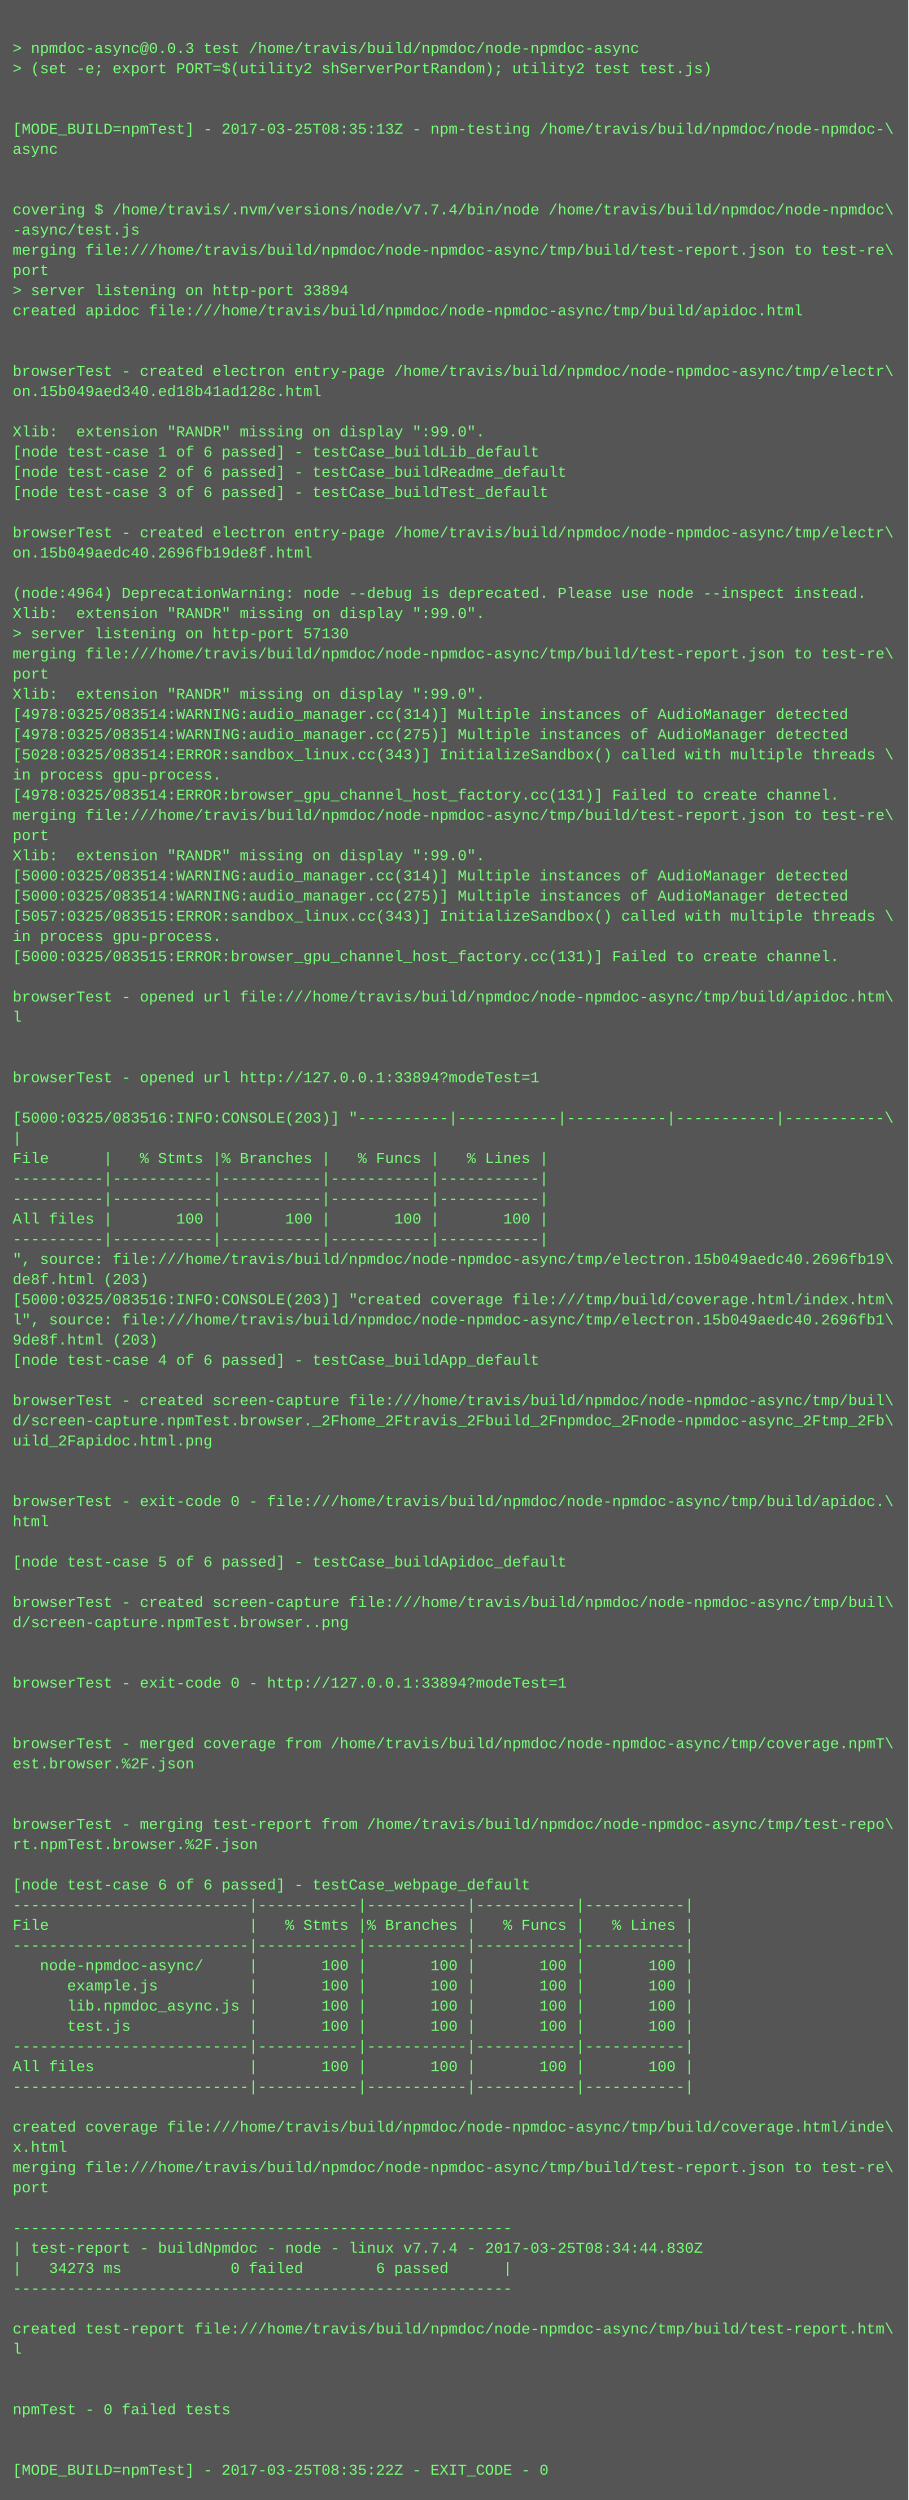
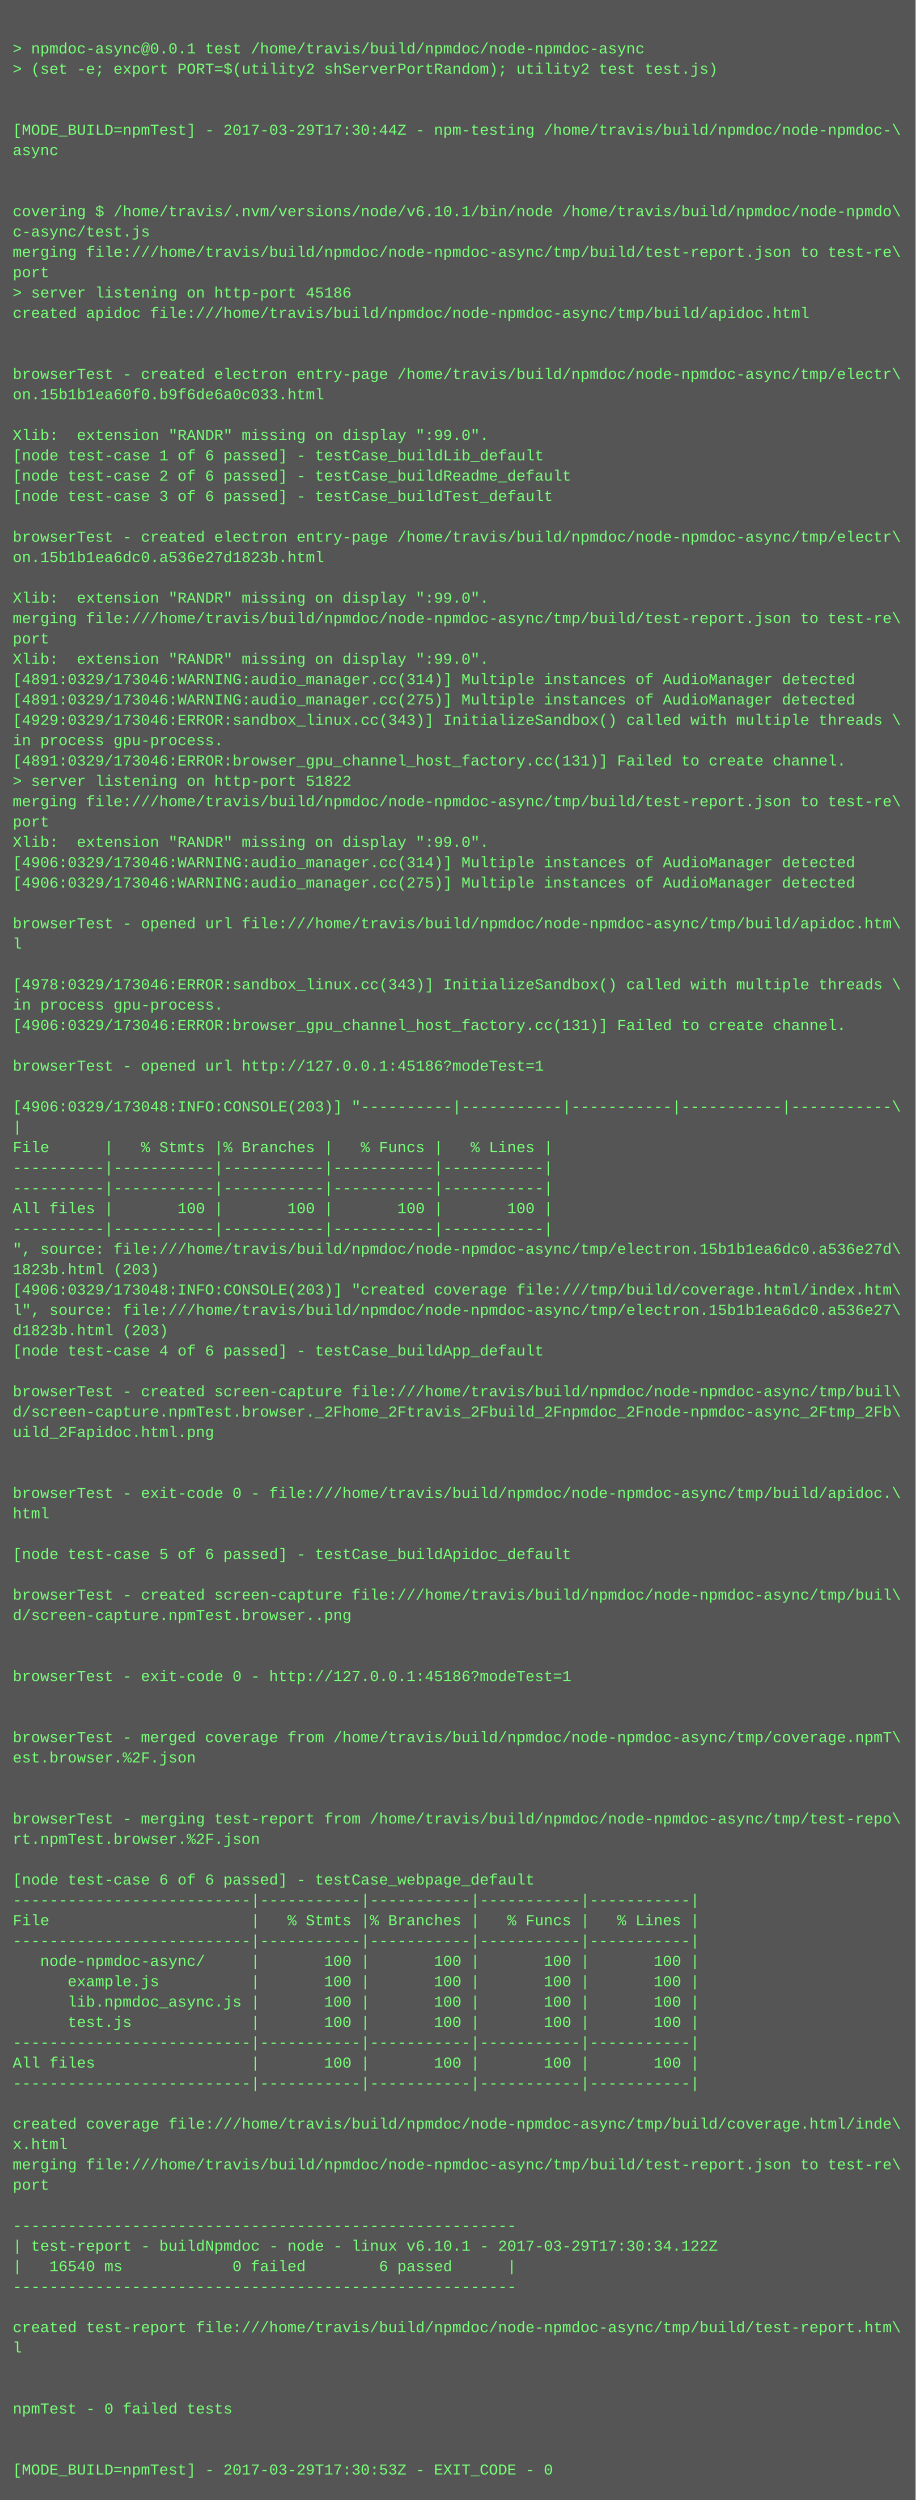
- <svg xmlns="http://www.w3.org/2000/svg" height="1982" width="720">
-   <rect height="1982" fill="#555" width="720" />
+ <svg xmlns="http://www.w3.org/2000/svg" height="1966" width="720">
+   <rect height="1966" fill="#555" width="720" />
  <text fill="#7f7" font-family="Courier New" font-size="12" xml:space="preserve">
    <tspan x="10" y="26" />
-     <tspan x="10" y="42">&gt; npmdoc-async@0.0.3 test /home/travis/build/npmdoc/node-npmdoc-async</tspan>
+     <tspan x="10" y="42">&gt; npmdoc-async@0.0.1 test /home/travis/build/npmdoc/node-npmdoc-async</tspan>
    <tspan x="10" y="58">&gt; (set -e; export PORT=$(utility2 shServerPortRandom); utility2 test test.js)</tspan>
    <tspan x="10" y="74" />
    <tspan x="10" y="90" />
-     <tspan x="10" y="106">[MODE_BUILD=npmTest] - 2017-03-25T08:35:13Z - npm-testing /home/travis/build/npmdoc/node-npmdoc-\</tspan>
+     <tspan x="10" y="106">[MODE_BUILD=npmTest] - 2017-03-29T17:30:44Z - npm-testing /home/travis/build/npmdoc/node-npmdoc-\</tspan>
    <tspan x="10" y="122">async</tspan>
    <tspan x="10" y="138" />
    <tspan x="10" y="154" />
-     <tspan x="10" y="170">covering $ /home/travis/.nvm/versions/node/v7.7.4/bin/node /home/travis/build/npmdoc/node-npmdoc\</tspan>
-     <tspan x="10" y="186">-async/test.js</tspan>
+     <tspan x="10" y="170">covering $ /home/travis/.nvm/versions/node/v6.10.1/bin/node /home/travis/build/npmdoc/node-npmdo\</tspan>
+     <tspan x="10" y="186">c-async/test.js</tspan>
    <tspan x="10" y="202">merging file:///home/travis/build/npmdoc/node-npmdoc-async/tmp/build/test-report.json to test-re\</tspan>
    <tspan x="10" y="218">port</tspan>
-     <tspan x="10" y="234">&gt; server listening on http-port 33894</tspan>
+     <tspan x="10" y="234">&gt; server listening on http-port 45186</tspan>
    <tspan x="10" y="250">created apidoc file:///home/travis/build/npmdoc/node-npmdoc-async/tmp/build/apidoc.html</tspan>
    <tspan x="10" y="266" />
    <tspan x="10" y="282" />
    <tspan x="10" y="298">browserTest - created electron entry-page /home/travis/build/npmdoc/node-npmdoc-async/tmp/electr\</tspan>
-     <tspan x="10" y="314">on.15b049aed340.ed18b41ad128c.html</tspan>
+     <tspan x="10" y="314">on.15b1b1ea60f0.b9f6de6a0c033.html</tspan>
    <tspan x="10" y="330" />
    <tspan x="10" y="346">Xlib:  extension "RANDR" missing on display ":99.0".</tspan>
    <tspan x="10" y="362">[node test-case 1 of 6 passed] - testCase_buildLib_default</tspan>
    <tspan x="10" y="378">[node test-case 2 of 6 passed] - testCase_buildReadme_default</tspan>
    <tspan x="10" y="394">[node test-case 3 of 6 passed] - testCase_buildTest_default</tspan>
    <tspan x="10" y="410" />
    <tspan x="10" y="426">browserTest - created electron entry-page /home/travis/build/npmdoc/node-npmdoc-async/tmp/electr\</tspan>
-     <tspan x="10" y="442">on.15b049aedc40.2696fb19de8f.html</tspan>
+     <tspan x="10" y="442">on.15b1b1ea6dc0.a536e27d1823b.html</tspan>
    <tspan x="10" y="458" />
-     <tspan x="10" y="474">(node:4964) DeprecationWarning: node --debug is deprecated. Please use node --inspect instead.</tspan>
-     <tspan x="10" y="490">Xlib:  extension "RANDR" missing on display ":99.0".</tspan>
-     <tspan x="10" y="506">&gt; server listening on http-port 57130</tspan>
-     <tspan x="10" y="522">merging file:///home/travis/build/npmdoc/node-npmdoc-async/tmp/build/test-report.json to test-re\</tspan>
-     <tspan x="10" y="538">port</tspan>
-     <tspan x="10" y="554">Xlib:  extension "RANDR" missing on display ":99.0".</tspan>
-     <tspan x="10" y="570">[4978:0325/083514:WARNING:audio_manager.cc(314)] Multiple instances of AudioManager detected</tspan>
-     <tspan x="10" y="586">[4978:0325/083514:WARNING:audio_manager.cc(275)] Multiple instances of AudioManager detected</tspan>
-     <tspan x="10" y="602">[5028:0325/083514:ERROR:sandbox_linux.cc(343)] InitializeSandbox() called with multiple threads \</tspan>
-     <tspan x="10" y="618">in process gpu-process. </tspan>
-     <tspan x="10" y="634">[4978:0325/083514:ERROR:browser_gpu_channel_host_factory.cc(131)] Failed to create channel.</tspan>
-     <tspan x="10" y="650">merging file:///home/travis/build/npmdoc/node-npmdoc-async/tmp/build/test-report.json to test-re\</tspan>
-     <tspan x="10" y="666">port</tspan>
-     <tspan x="10" y="682">Xlib:  extension "RANDR" missing on display ":99.0".</tspan>
-     <tspan x="10" y="698">[5000:0325/083514:WARNING:audio_manager.cc(314)] Multiple instances of AudioManager detected</tspan>
-     <tspan x="10" y="714">[5000:0325/083514:WARNING:audio_manager.cc(275)] Multiple instances of AudioManager detected</tspan>
-     <tspan x="10" y="730">[5057:0325/083515:ERROR:sandbox_linux.cc(343)] InitializeSandbox() called with multiple threads \</tspan>
-     <tspan x="10" y="746">in process gpu-process. </tspan>
-     <tspan x="10" y="762">[5000:0325/083515:ERROR:browser_gpu_channel_host_factory.cc(131)] Failed to create channel.</tspan>
-     <tspan x="10" y="778" />
-     <tspan x="10" y="794">browserTest - opened url file:///home/travis/build/npmdoc/node-npmdoc-async/tmp/build/apidoc.htm\</tspan>
-     <tspan x="10" y="810">l</tspan>
+     <tspan x="10" y="474">Xlib:  extension "RANDR" missing on display ":99.0".</tspan>
+     <tspan x="10" y="490">merging file:///home/travis/build/npmdoc/node-npmdoc-async/tmp/build/test-report.json to test-re\</tspan>
+     <tspan x="10" y="506">port</tspan>
+     <tspan x="10" y="522">Xlib:  extension "RANDR" missing on display ":99.0".</tspan>
+     <tspan x="10" y="538">[4891:0329/173046:WARNING:audio_manager.cc(314)] Multiple instances of AudioManager detected</tspan>
+     <tspan x="10" y="554">[4891:0329/173046:WARNING:audio_manager.cc(275)] Multiple instances of AudioManager detected</tspan>
+     <tspan x="10" y="570">[4929:0329/173046:ERROR:sandbox_linux.cc(343)] InitializeSandbox() called with multiple threads \</tspan>
+     <tspan x="10" y="586">in process gpu-process. </tspan>
+     <tspan x="10" y="602">[4891:0329/173046:ERROR:browser_gpu_channel_host_factory.cc(131)] Failed to create channel.</tspan>
+     <tspan x="10" y="618">&gt; server listening on http-port 51822</tspan>
+     <tspan x="10" y="634">merging file:///home/travis/build/npmdoc/node-npmdoc-async/tmp/build/test-report.json to test-re\</tspan>
+     <tspan x="10" y="650">port</tspan>
+     <tspan x="10" y="666">Xlib:  extension "RANDR" missing on display ":99.0".</tspan>
+     <tspan x="10" y="682">[4906:0329/173046:WARNING:audio_manager.cc(314)] Multiple instances of AudioManager detected</tspan>
+     <tspan x="10" y="698">[4906:0329/173046:WARNING:audio_manager.cc(275)] Multiple instances of AudioManager detected</tspan>
+     <tspan x="10" y="714" />
+     <tspan x="10" y="730">browserTest - opened url file:///home/travis/build/npmdoc/node-npmdoc-async/tmp/build/apidoc.htm\</tspan>
+     <tspan x="10" y="746">l</tspan>
+     <tspan x="10" y="762" />
+     <tspan x="10" y="778">[4978:0329/173046:ERROR:sandbox_linux.cc(343)] InitializeSandbox() called with multiple threads \</tspan>
+     <tspan x="10" y="794">in process gpu-process. </tspan>
+     <tspan x="10" y="810">[4906:0329/173046:ERROR:browser_gpu_channel_host_factory.cc(131)] Failed to create channel.</tspan>
    <tspan x="10" y="826" />
-     <tspan x="10" y="842" />
-     <tspan x="10" y="858">browserTest - opened url http://127.0.0.1:33894?modeTest=1</tspan>
-     <tspan x="10" y="874" />
-     <tspan x="10" y="890">[5000:0325/083516:INFO:CONSOLE(203)] "----------|-----------|-----------|-----------|-----------\</tspan>
-     <tspan x="10" y="906">|</tspan>
-     <tspan x="10" y="922">File      |   % Stmts |% Branches |   % Funcs |   % Lines |</tspan>
+     <tspan x="10" y="842">browserTest - opened url http://127.0.0.1:45186?modeTest=1</tspan>
+     <tspan x="10" y="858" />
+     <tspan x="10" y="874">[4906:0329/173048:INFO:CONSOLE(203)] "----------|-----------|-----------|-----------|-----------\</tspan>
+     <tspan x="10" y="890">|</tspan>
+     <tspan x="10" y="906">File      |   % Stmts |% Branches |   % Funcs |   % Lines |</tspan>
+     <tspan x="10" y="922">----------|-----------|-----------|-----------|-----------|</tspan>
    <tspan x="10" y="938">----------|-----------|-----------|-----------|-----------|</tspan>
-     <tspan x="10" y="954">----------|-----------|-----------|-----------|-----------|</tspan>
-     <tspan x="10" y="970">All files |       100 |       100 |       100 |       100 |</tspan>
-     <tspan x="10" y="986">----------|-----------|-----------|-----------|-----------|</tspan>
-     <tspan x="10" y="1002">", source: file:///home/travis/build/npmdoc/node-npmdoc-async/tmp/electron.15b049aedc40.2696fb19\</tspan>
-     <tspan x="10" y="1018">de8f.html (203)</tspan>
-     <tspan x="10" y="1034">[5000:0325/083516:INFO:CONSOLE(203)] "created coverage file:///tmp/build/coverage.html/index.htm\</tspan>
-     <tspan x="10" y="1050">l", source: file:///home/travis/build/npmdoc/node-npmdoc-async/tmp/electron.15b049aedc40.2696fb1\</tspan>
-     <tspan x="10" y="1066">9de8f.html (203)</tspan>
-     <tspan x="10" y="1082">[node test-case 4 of 6 passed] - testCase_buildApp_default</tspan>
-     <tspan x="10" y="1098" />
-     <tspan x="10" y="1114">browserTest - created screen-capture file:///home/travis/build/npmdoc/node-npmdoc-async/tmp/buil\</tspan>
-     <tspan x="10" y="1130">d/screen-capture.npmTest.browser._2Fhome_2Ftravis_2Fbuild_2Fnpmdoc_2Fnode-npmdoc-async_2Ftmp_2Fb\</tspan>
-     <tspan x="10" y="1146">uild_2Fapidoc.html.png</tspan>
+     <tspan x="10" y="954">All files |       100 |       100 |       100 |       100 |</tspan>
+     <tspan x="10" y="970">----------|-----------|-----------|-----------|-----------|</tspan>
+     <tspan x="10" y="986">", source: file:///home/travis/build/npmdoc/node-npmdoc-async/tmp/electron.15b1b1ea6dc0.a536e27d\</tspan>
+     <tspan x="10" y="1002">1823b.html (203)</tspan>
+     <tspan x="10" y="1018">[4906:0329/173048:INFO:CONSOLE(203)] "created coverage file:///tmp/build/coverage.html/index.htm\</tspan>
+     <tspan x="10" y="1034">l", source: file:///home/travis/build/npmdoc/node-npmdoc-async/tmp/electron.15b1b1ea6dc0.a536e27\</tspan>
+     <tspan x="10" y="1050">d1823b.html (203)</tspan>
+     <tspan x="10" y="1066">[node test-case 4 of 6 passed] - testCase_buildApp_default</tspan>
+     <tspan x="10" y="1082" />
+     <tspan x="10" y="1098">browserTest - created screen-capture file:///home/travis/build/npmdoc/node-npmdoc-async/tmp/buil\</tspan>
+     <tspan x="10" y="1114">d/screen-capture.npmTest.browser._2Fhome_2Ftravis_2Fbuild_2Fnpmdoc_2Fnode-npmdoc-async_2Ftmp_2Fb\</tspan>
+     <tspan x="10" y="1130">uild_2Fapidoc.html.png</tspan>
+     <tspan x="10" y="1146" />
    <tspan x="10" y="1162" />
-     <tspan x="10" y="1178" />
-     <tspan x="10" y="1194">browserTest - exit-code 0 - file:///home/travis/build/npmdoc/node-npmdoc-async/tmp/build/apidoc.\</tspan>
-     <tspan x="10" y="1210">html</tspan>
-     <tspan x="10" y="1226" />
-     <tspan x="10" y="1242">[node test-case 5 of 6 passed] - testCase_buildApidoc_default</tspan>
-     <tspan x="10" y="1258" />
-     <tspan x="10" y="1274">browserTest - created screen-capture file:///home/travis/build/npmdoc/node-npmdoc-async/tmp/buil\</tspan>
-     <tspan x="10" y="1290">d/screen-capture.npmTest.browser..png</tspan>
+     <tspan x="10" y="1178">browserTest - exit-code 0 - file:///home/travis/build/npmdoc/node-npmdoc-async/tmp/build/apidoc.\</tspan>
+     <tspan x="10" y="1194">html</tspan>
+     <tspan x="10" y="1210" />
+     <tspan x="10" y="1226">[node test-case 5 of 6 passed] - testCase_buildApidoc_default</tspan>
+     <tspan x="10" y="1242" />
+     <tspan x="10" y="1258">browserTest - created screen-capture file:///home/travis/build/npmdoc/node-npmdoc-async/tmp/buil\</tspan>
+     <tspan x="10" y="1274">d/screen-capture.npmTest.browser..png</tspan>
+     <tspan x="10" y="1290" />
    <tspan x="10" y="1306" />
-     <tspan x="10" y="1322" />
-     <tspan x="10" y="1338">browserTest - exit-code 0 - http://127.0.0.1:33894?modeTest=1</tspan>
+     <tspan x="10" y="1322">browserTest - exit-code 0 - http://127.0.0.1:45186?modeTest=1</tspan>
+     <tspan x="10" y="1338" />
    <tspan x="10" y="1354" />
-     <tspan x="10" y="1370" />
-     <tspan x="10" y="1386">browserTest - merged coverage from /home/travis/build/npmdoc/node-npmdoc-async/tmp/coverage.npmT\</tspan>
-     <tspan x="10" y="1402">est.browser.%2F.json</tspan>
+     <tspan x="10" y="1370">browserTest - merged coverage from /home/travis/build/npmdoc/node-npmdoc-async/tmp/coverage.npmT\</tspan>
+     <tspan x="10" y="1386">est.browser.%2F.json</tspan>
+     <tspan x="10" y="1402" />
    <tspan x="10" y="1418" />
-     <tspan x="10" y="1434" />
-     <tspan x="10" y="1450">browserTest - merging test-report from /home/travis/build/npmdoc/node-npmdoc-async/tmp/test-repo\</tspan>
-     <tspan x="10" y="1466">rt.npmTest.browser.%2F.json</tspan>
-     <tspan x="10" y="1482" />
-     <tspan x="10" y="1498">[node test-case 6 of 6 passed] - testCase_webpage_default</tspan>
-     <tspan x="10" y="1514">--------------------------|-----------|-----------|-----------|-----------|</tspan>
-     <tspan x="10" y="1530">File                      |   % Stmts |% Branches |   % Funcs |   % Lines |</tspan>
-     <tspan x="10" y="1546">--------------------------|-----------|-----------|-----------|-----------|</tspan>
-     <tspan x="10" y="1562">   node-npmdoc-async/     |       100 |       100 |       100 |       100 |</tspan>
-     <tspan x="10" y="1578">      example.js          |       100 |       100 |       100 |       100 |</tspan>
-     <tspan x="10" y="1594">      lib.npmdoc_async.js |       100 |       100 |       100 |       100 |</tspan>
-     <tspan x="10" y="1610">      test.js             |       100 |       100 |       100 |       100 |</tspan>
-     <tspan x="10" y="1626">--------------------------|-----------|-----------|-----------|-----------|</tspan>
-     <tspan x="10" y="1642">All files                 |       100 |       100 |       100 |       100 |</tspan>
-     <tspan x="10" y="1658">--------------------------|-----------|-----------|-----------|-----------|</tspan>
-     <tspan x="10" y="1674" />
-     <tspan x="10" y="1690">created coverage file:///home/travis/build/npmdoc/node-npmdoc-async/tmp/build/coverage.html/inde\</tspan>
-     <tspan x="10" y="1706">x.html</tspan>
-     <tspan x="10" y="1722">merging file:///home/travis/build/npmdoc/node-npmdoc-async/tmp/build/test-report.json to test-re\</tspan>
-     <tspan x="10" y="1738">port</tspan>
-     <tspan x="10" y="1754" />
-     <tspan x="10" y="1770">-------------------------------------------------------</tspan>
-     <tspan x="10" y="1786">| test-report - buildNpmdoc - node - linux v7.7.4 - 2017-03-25T08:34:44.830Z</tspan>
-     <tspan x="10" y="1802">|   34273 ms            0 failed        6 passed      |</tspan>
-     <tspan x="10" y="1818">-------------------------------------------------------</tspan>
-     <tspan x="10" y="1834" />
-     <tspan x="10" y="1850">created test-report file:///home/travis/build/npmdoc/node-npmdoc-async/tmp/build/test-report.htm\</tspan>
-     <tspan x="10" y="1866">l</tspan>
+     <tspan x="10" y="1434">browserTest - merging test-report from /home/travis/build/npmdoc/node-npmdoc-async/tmp/test-repo\</tspan>
+     <tspan x="10" y="1450">rt.npmTest.browser.%2F.json</tspan>
+     <tspan x="10" y="1466" />
+     <tspan x="10" y="1482">[node test-case 6 of 6 passed] - testCase_webpage_default</tspan>
+     <tspan x="10" y="1498">--------------------------|-----------|-----------|-----------|-----------|</tspan>
+     <tspan x="10" y="1514">File                      |   % Stmts |% Branches |   % Funcs |   % Lines |</tspan>
+     <tspan x="10" y="1530">--------------------------|-----------|-----------|-----------|-----------|</tspan>
+     <tspan x="10" y="1546">   node-npmdoc-async/     |       100 |       100 |       100 |       100 |</tspan>
+     <tspan x="10" y="1562">      example.js          |       100 |       100 |       100 |       100 |</tspan>
+     <tspan x="10" y="1578">      lib.npmdoc_async.js |       100 |       100 |       100 |       100 |</tspan>
+     <tspan x="10" y="1594">      test.js             |       100 |       100 |       100 |       100 |</tspan>
+     <tspan x="10" y="1610">--------------------------|-----------|-----------|-----------|-----------|</tspan>
+     <tspan x="10" y="1626">All files                 |       100 |       100 |       100 |       100 |</tspan>
+     <tspan x="10" y="1642">--------------------------|-----------|-----------|-----------|-----------|</tspan>
+     <tspan x="10" y="1658" />
+     <tspan x="10" y="1674">created coverage file:///home/travis/build/npmdoc/node-npmdoc-async/tmp/build/coverage.html/inde\</tspan>
+     <tspan x="10" y="1690">x.html</tspan>
+     <tspan x="10" y="1706">merging file:///home/travis/build/npmdoc/node-npmdoc-async/tmp/build/test-report.json to test-re\</tspan>
+     <tspan x="10" y="1722">port</tspan>
+     <tspan x="10" y="1738" />
+     <tspan x="10" y="1754">-------------------------------------------------------</tspan>
+     <tspan x="10" y="1770">| test-report - buildNpmdoc - node - linux v6.10.1 - 2017-03-29T17:30:34.122Z</tspan>
+     <tspan x="10" y="1786">|   16540 ms            0 failed        6 passed      |</tspan>
+     <tspan x="10" y="1802">-------------------------------------------------------</tspan>
+     <tspan x="10" y="1818" />
+     <tspan x="10" y="1834">created test-report file:///home/travis/build/npmdoc/node-npmdoc-async/tmp/build/test-report.htm\</tspan>
+     <tspan x="10" y="1850">l</tspan>
+     <tspan x="10" y="1866" />
    <tspan x="10" y="1882" />
-     <tspan x="10" y="1898" />
-     <tspan x="10" y="1914">npmTest - 0 failed tests</tspan>
+     <tspan x="10" y="1898">npmTest - 0 failed tests</tspan>
+     <tspan x="10" y="1914" />
    <tspan x="10" y="1930" />
-     <tspan x="10" y="1946" />
-     <tspan x="10" y="1962">[MODE_BUILD=npmTest] - 2017-03-25T08:35:22Z - EXIT_CODE - 0</tspan>
+     <tspan x="10" y="1946">[MODE_BUILD=npmTest] - 2017-03-29T17:30:53Z - EXIT_CODE - 0</tspan>
  </text>
</svg>
